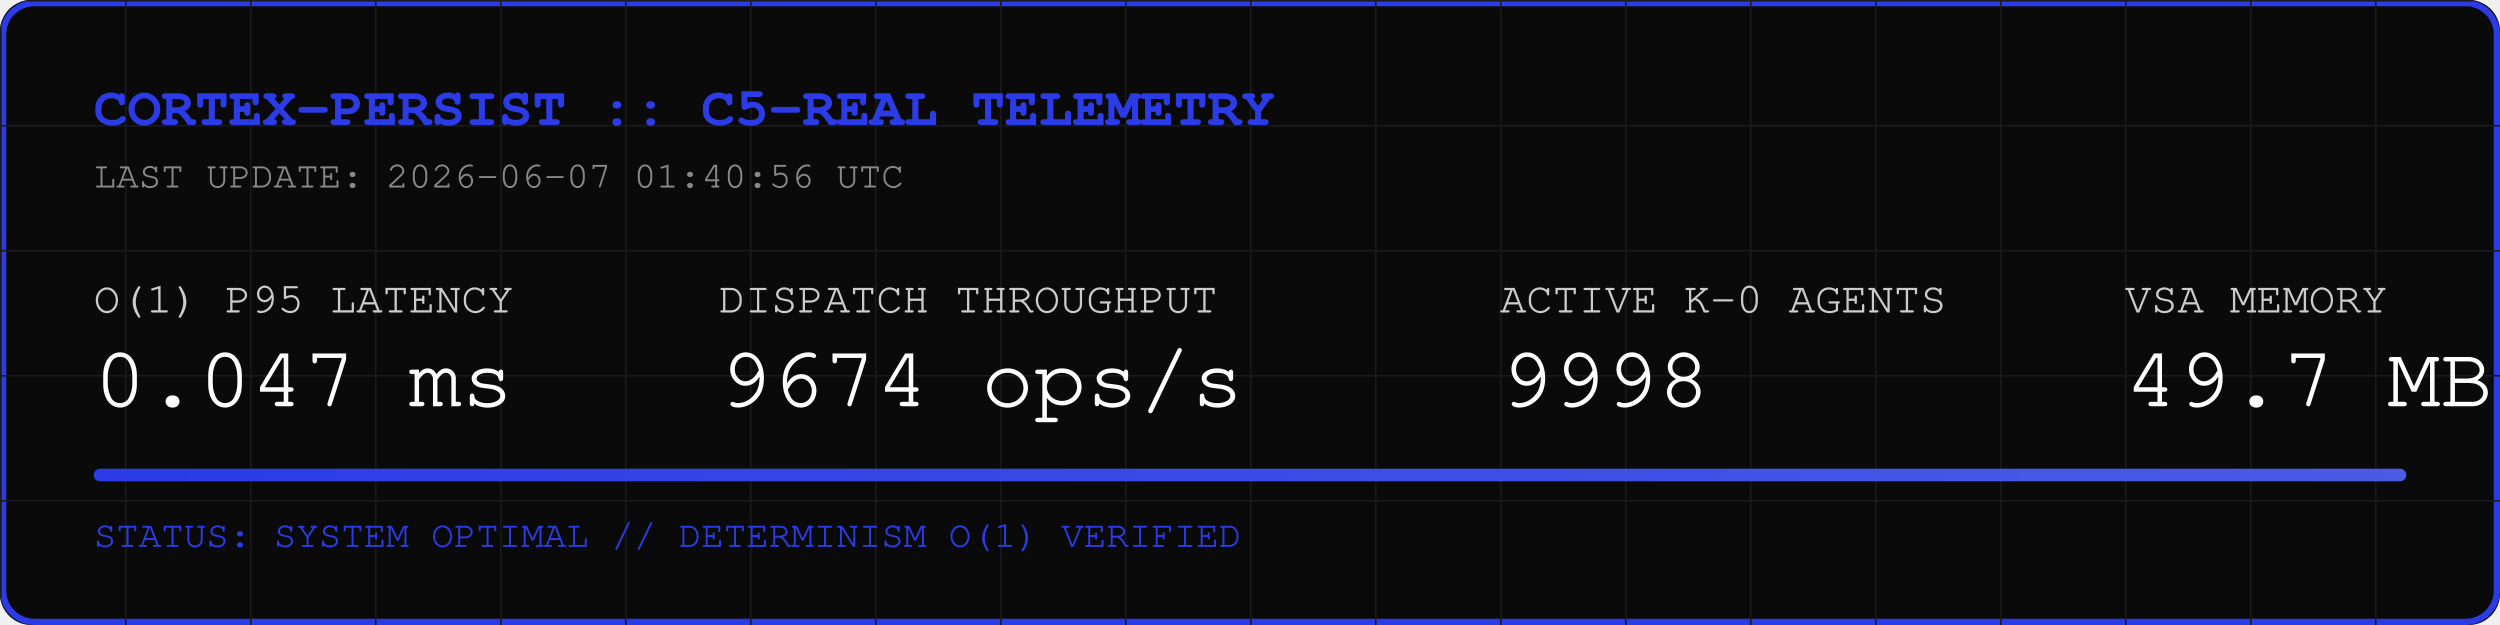
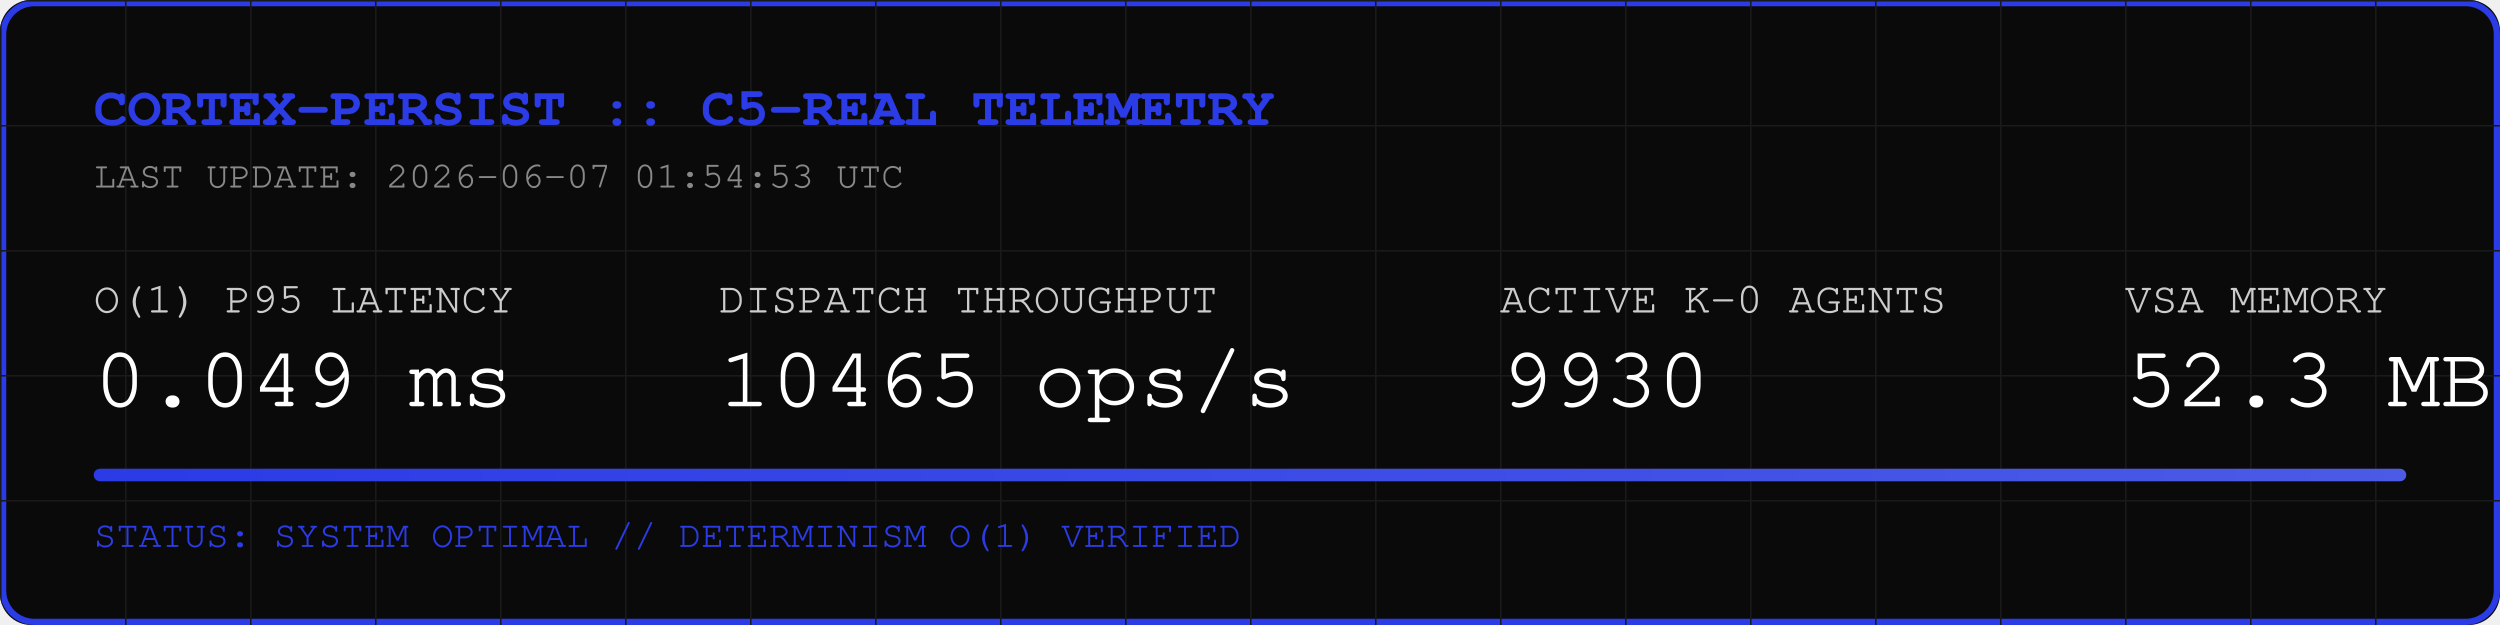
<svg xmlns="http://www.w3.org/2000/svg" width="800" height="200" viewBox="0 0 800 200">
  <rect width="800" height="200" fill="#0A0A0A" rx="10" />
  <rect width="798" height="198" x="1" y="1" fill="none" stroke="#2B3BE5" stroke-width="2" rx="10" />
  <defs>
    <pattern id="grid" width="40" height="40" patternUnits="userSpaceOnUse">
      <path d="M 40 0 L 0 0 0 40" fill="none" stroke="#1A1A1A" stroke-width="1" />
    </pattern>
    <linearGradient id="neon" x1="0%" y1="0%" x2="100%" y2="0%">
      <stop offset="0%" stop-color="#2B3BE5" />
      <stop offset="100%" stop-color="#4B5BE5" />
    </linearGradient>
  </defs>
  <rect width="800" height="200" fill="url(#grid)" rx="10" />
  <text x="30" y="40" font-family="Courier, monospace" font-size="18" fill="#2B3BE5" font-weight="bold">CORTEX-PERSIST :: C5-REAL TELEMETRY</text>
-   <text x="30" y="60" font-family="Courier, monospace" font-size="12" fill="#888888">LAST UPDATE: 2026-06-07 01:40:56 UTC</text>
+   <text x="30" y="60" font-family="Courier, monospace" font-size="12" fill="#888888">LAST UPDATE: 2026-06-07 01:54:53 UTC</text>
  <g transform="translate(30, 100)">
    <text x="0" y="0" font-family="Courier, monospace" font-size="14" fill="#CCCCCC">O(1) P95 LATENCY</text>
-     <text x="0" y="30" font-family="Courier, monospace" font-size="28" fill="#FFFFFF">0.047 ms</text>
+     <text x="0" y="30" font-family="Courier, monospace" font-size="28" fill="#FFFFFF">0.049 ms</text>
    <text x="200" y="0" font-family="Courier, monospace" font-size="14" fill="#CCCCCC">DISPATCH THROUGHPUT</text>
-     <text x="200" y="30" font-family="Courier, monospace" font-size="28" fill="#FFFFFF">9674 ops/s</text>
+     <text x="200" y="30" font-family="Courier, monospace" font-size="28" fill="#FFFFFF">10465 ops/s</text>
    <text x="450" y="0" font-family="Courier, monospace" font-size="14" fill="#CCCCCC">ACTIVE K-0 AGENTS</text>
-     <text x="450" y="30" font-family="Courier, monospace" font-size="28" fill="#FFFFFF">9998</text>
+     <text x="450" y="30" font-family="Courier, monospace" font-size="28" fill="#FFFFFF">9930</text>
    <text x="650" y="0" font-family="Courier, monospace" font-size="14" fill="#CCCCCC">VSA MEMORY</text>
-     <text x="650" y="30" font-family="Courier, monospace" font-size="28" fill="#FFFFFF">49.7 MB</text>
+     <text x="650" y="30" font-family="Courier, monospace" font-size="28" fill="#FFFFFF">52.3 MB</text>
  </g>
  <rect x="30" y="150" width="740" height="4" fill="#1A1A1A" rx="2" />
  <rect x="30" y="150" width="740" height="4" fill="url(#neon)" rx="2" />
  <text x="30" y="175" font-family="Courier, monospace" font-size="12" fill="#2B3BE5">STATUS: SYSTEM OPTIMAL // DETERMINISM O(1) VERIFIED</text>
</svg>
